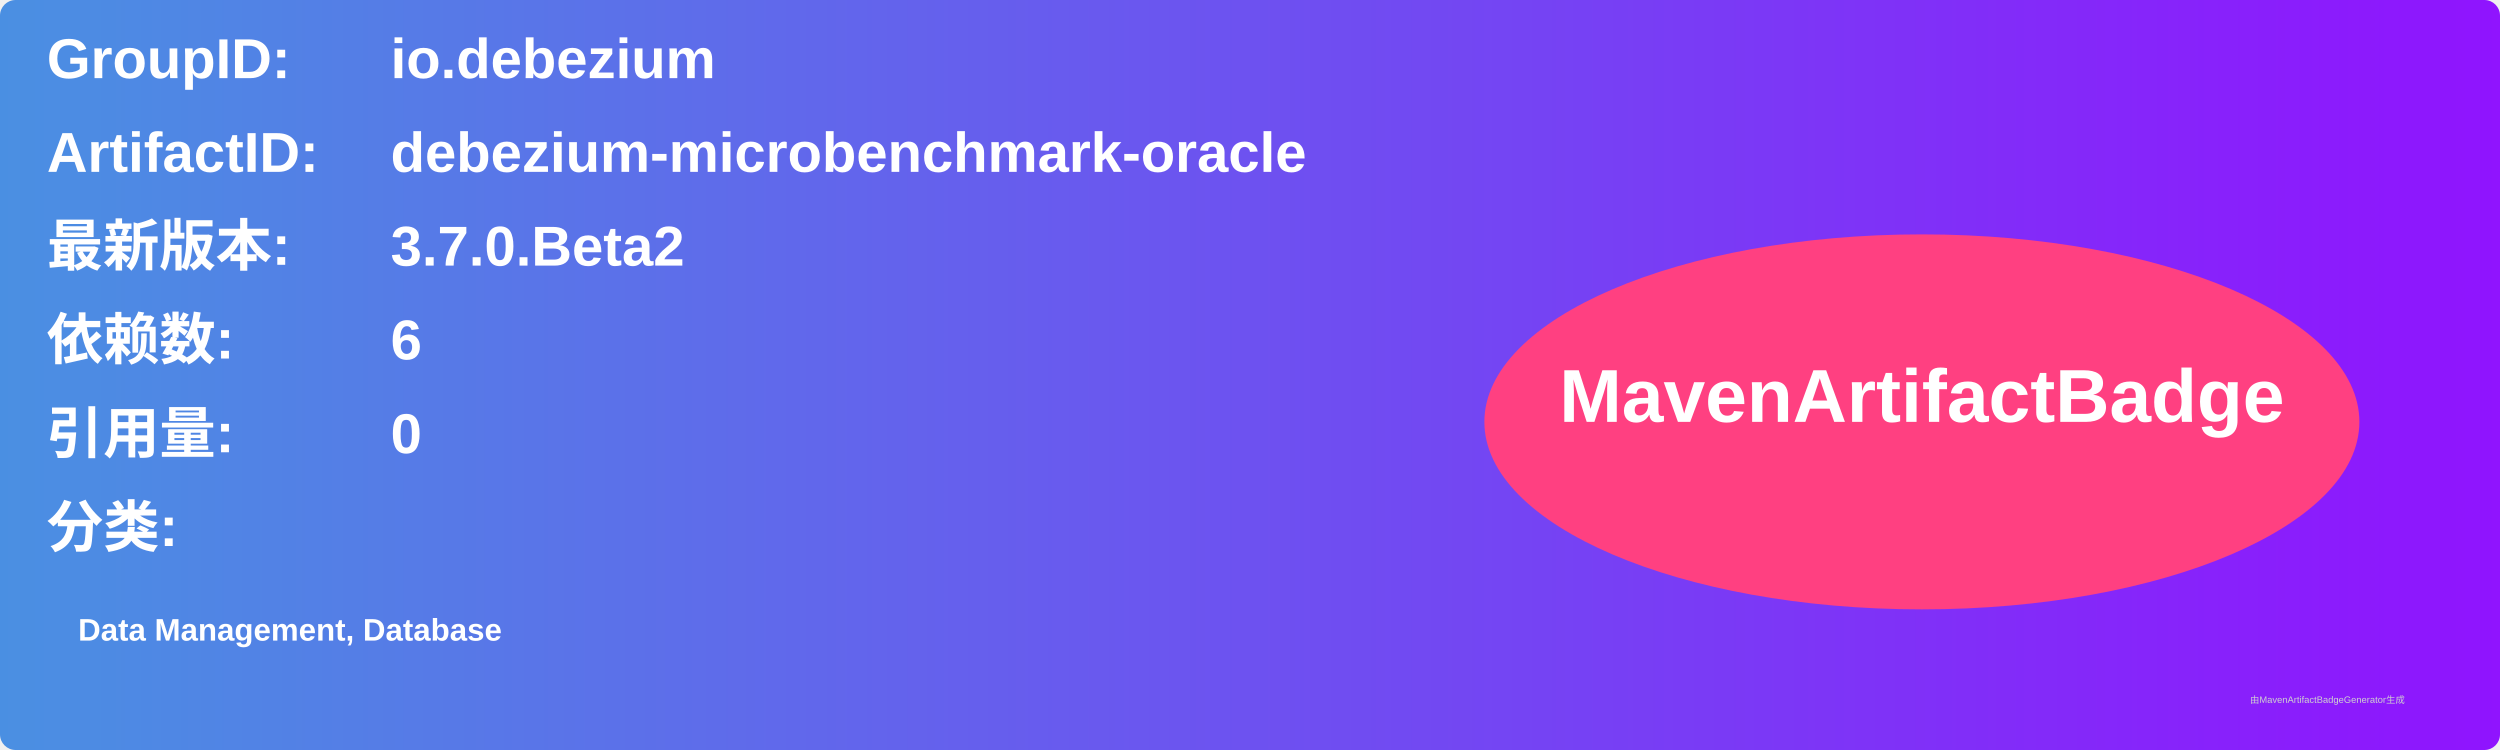
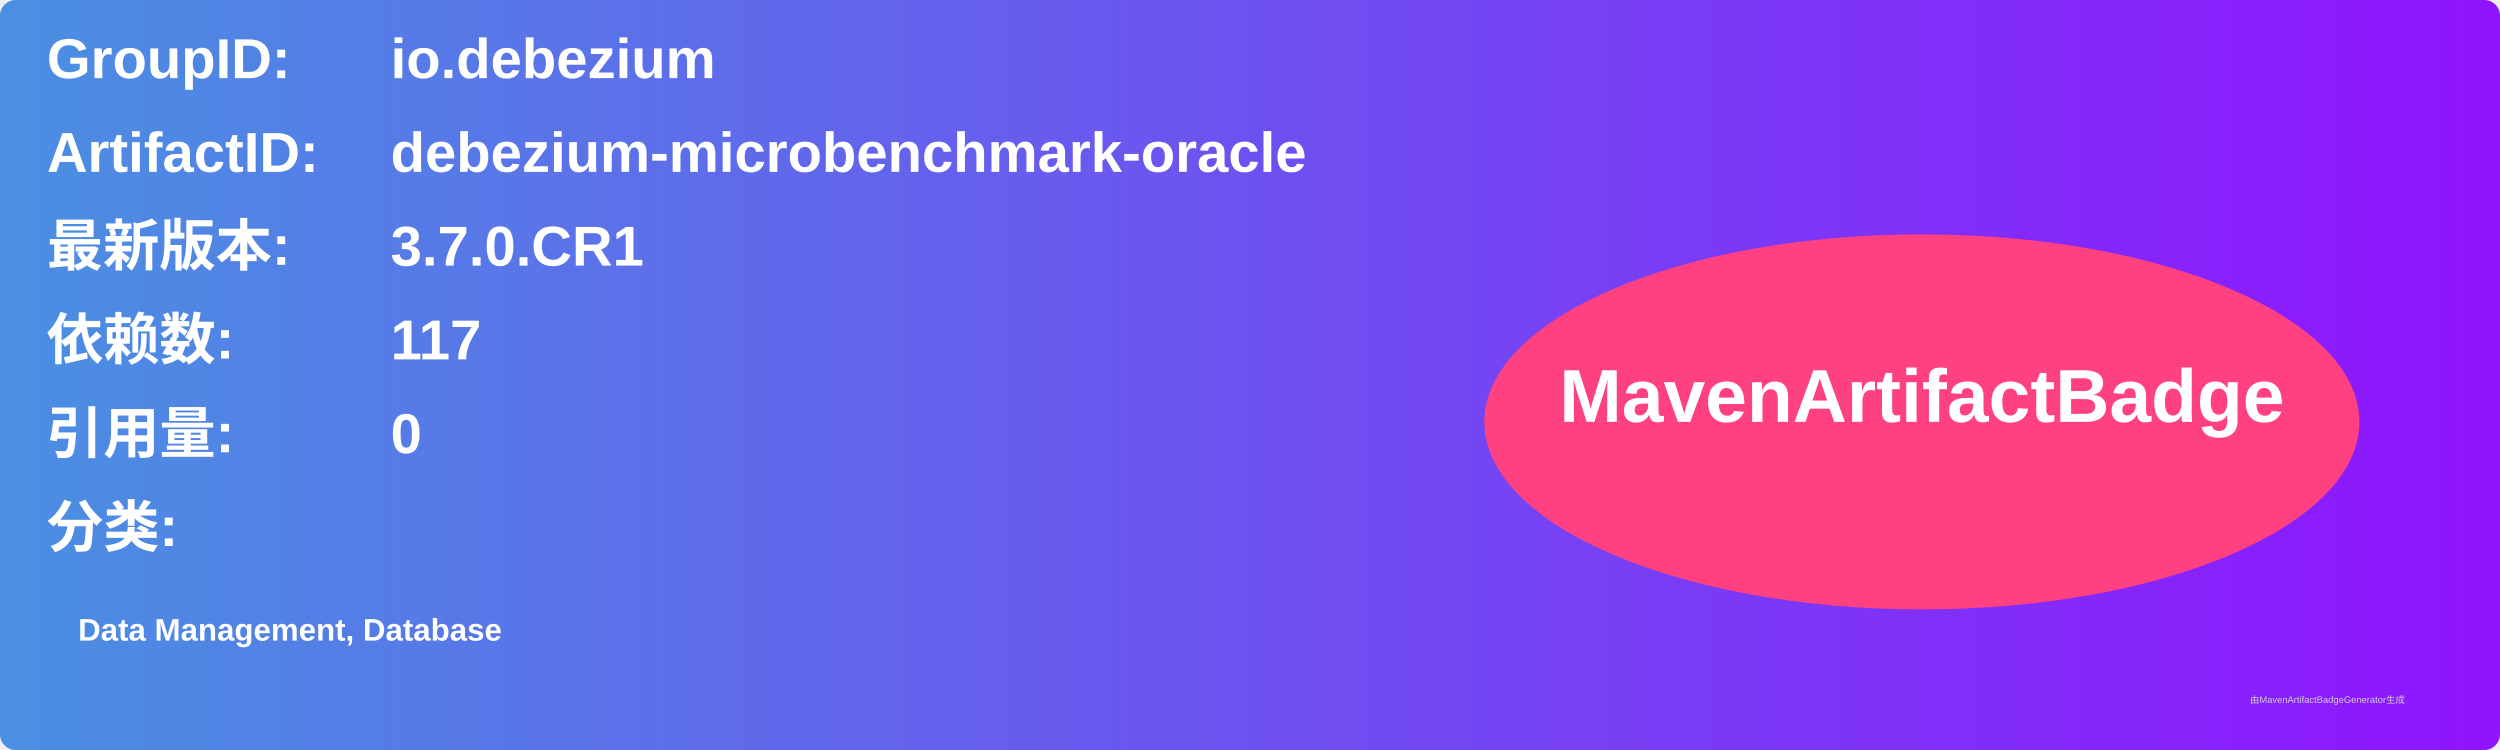
<svg xmlns="http://www.w3.org/2000/svg" width="800" height="240" viewBox="0 0 800 240">
  <linearGradient id="grad" x1="0%" y1="0%" x2="100%" y2="0%">
    <stop offset="0%" stop-color="#4a90e2" />
    <stop offset="100%" stop-color="#9013fe" />
  </linearGradient>
  <rect width="100%" height="100%" rx="5" ry="5" fill="url(#grad)" />
  <g transform="translate(15, 15)">
    <text x="0" y="10" font-family="Arial" font-size="18" fill="white" font-weight="bold" width="260">GroupID:</text>
    <text x="110" y="10" font-family="Arial" font-size="18" fill="white" font-weight="bold" width="460">io.debezium</text>
    <text x="0" y="40" font-family="Arial" font-size="18" fill="white" font-weight="bold" width="260">ArtifactID:</text>
    <text x="110" y="40" font-family="Arial" font-size="18" fill="white" font-weight="bold" width="460">debezium-microbenchmark-oracle</text>
    <text x="0" y="70" font-family="Arial" font-size="18" fill="white" font-weight="bold">最新版本:</text>
    <text x="110" y="70" font-family="Arial" font-size="18" fill="white" font-weight="bold">
-       <tspan font-weight="bold">3.7.0.Beta2</tspan>
+       <tspan font-weight="bold">3.7.0.CR1</tspan>
    </text>
    <text x="0" y="100" font-family="Arial" font-size="18" fill="white" font-weight="bold">依赖数: </text>
    <text x="110" y="100" font-family="Arial" font-size="18" fill="white">
-       <tspan font-weight="bold">6</tspan>
+       <tspan font-weight="bold">117</tspan>
    </text>
    <text x="0" y="130" font-family="Arial" font-size="18" fill="white" font-weight="bold">引用量: </text>
    <text x="110" y="130" font-family="Arial" font-size="18" fill="white">
      <tspan font-weight="bold">0</tspan>
    </text>
    <text x="0" y="160" font-family="Arial" font-size="18" fill="white" font-weight="bold">分类:</text>
    <text x="10" y="190" font-family="Arial" font-size="10" fill="white">
      <tspan font-weight="bold">Data Management, Database</tspan>
    </text>
    <ellipse cx="600" cy="120" rx="140" ry="60" fill="#ff4081" />
    <text x="600" y="120" text-anchor="middle" font-family="Arial" font-size="24" fill="white" font-weight="bold">MavenArtifactBadge</text>
  </g>
  <text x="720" y="225" font-family="Arial" font-size="3" fill="#d0d0d0">由MavenArtifactBadgeGenerator生成</text>
</svg>
